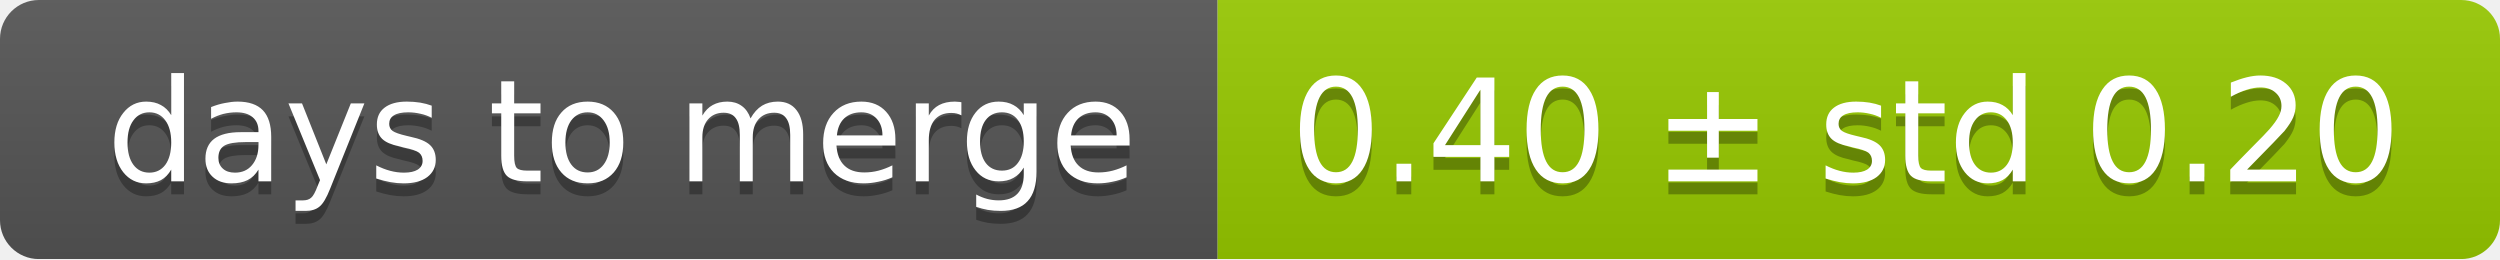
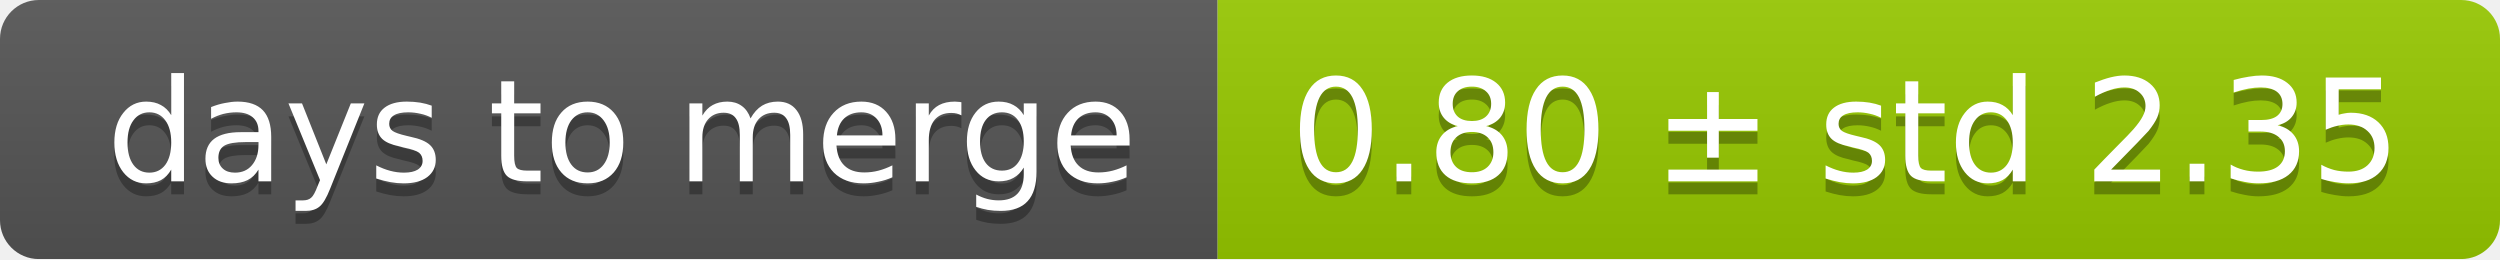
<svg xmlns="http://www.w3.org/2000/svg" width="193" height="20">
  <linearGradient id="smooth" x2="0" y2="100%">
    <stop offset="0" stop-color="#bbb" stop-opacity=".1" />
    <stop offset="1" stop-opacity=".1" />
  </linearGradient>
  <mask id="round">
    <rect width="193" height="20" rx="3" fill="#fff" />
  </mask>
  <g mask="url(#round)">
    <rect width="94" height="20" fill="#555" />
    <rect x="94" width="99" height="20" fill="#97ca00" />
    <rect width="193" height="20" fill="url(#smooth)" />
  </g>
  <g fill="#fff" text-anchor="middle" font-family="DejaVu Sans,Verdana,Geneva,sans-serif" font-size="11">
    <text x="48" y="15" fill="#010101" fill-opacity=".3">days to merge</text>
    <text x="48" y="14">days to merge</text>
-     <text x="142.5" y="15" fill="#010101" fill-opacity=".3">0.40 ± std 0.20</text>
-     <text x="142.5" y="14">0.40 ± std 0.20</text>
+     <text x="142.5" y="15" fill="#010101" fill-opacity=".3">0.80 ± std 2.35</text>
+     <text x="142.5" y="14">0.80 ± std 2.35</text>
  </g>
</svg>
